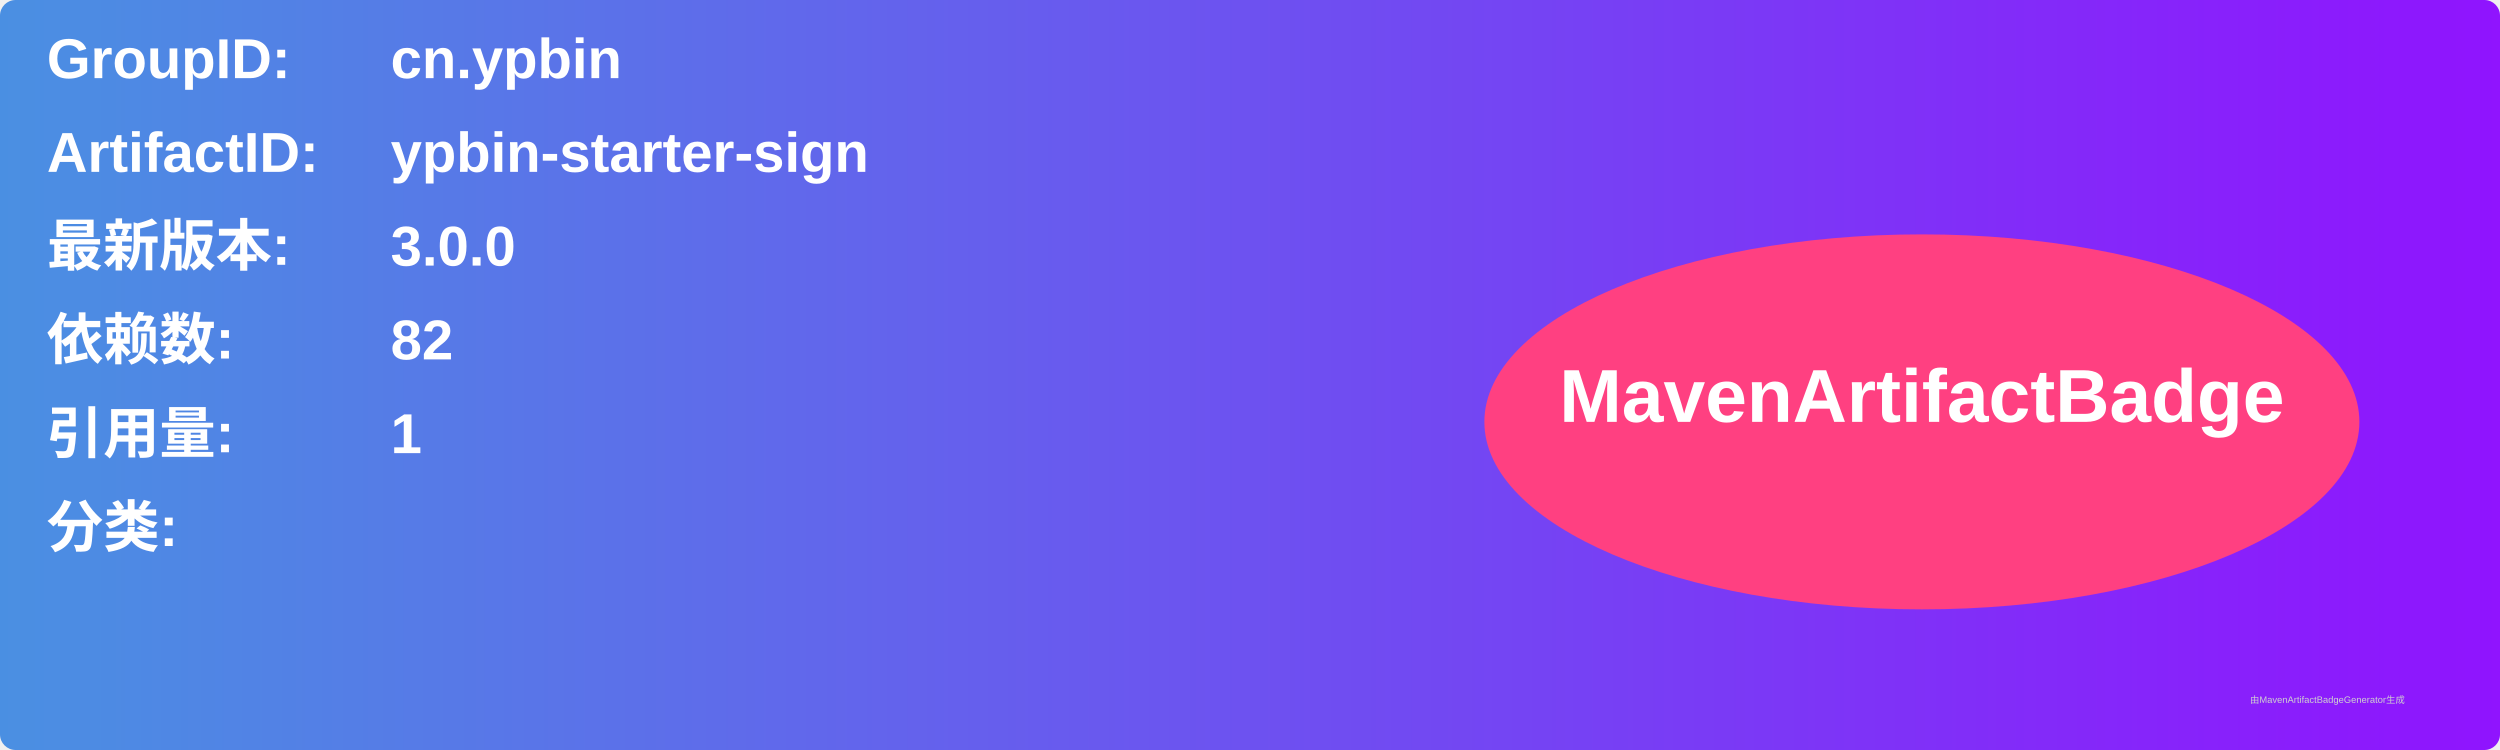
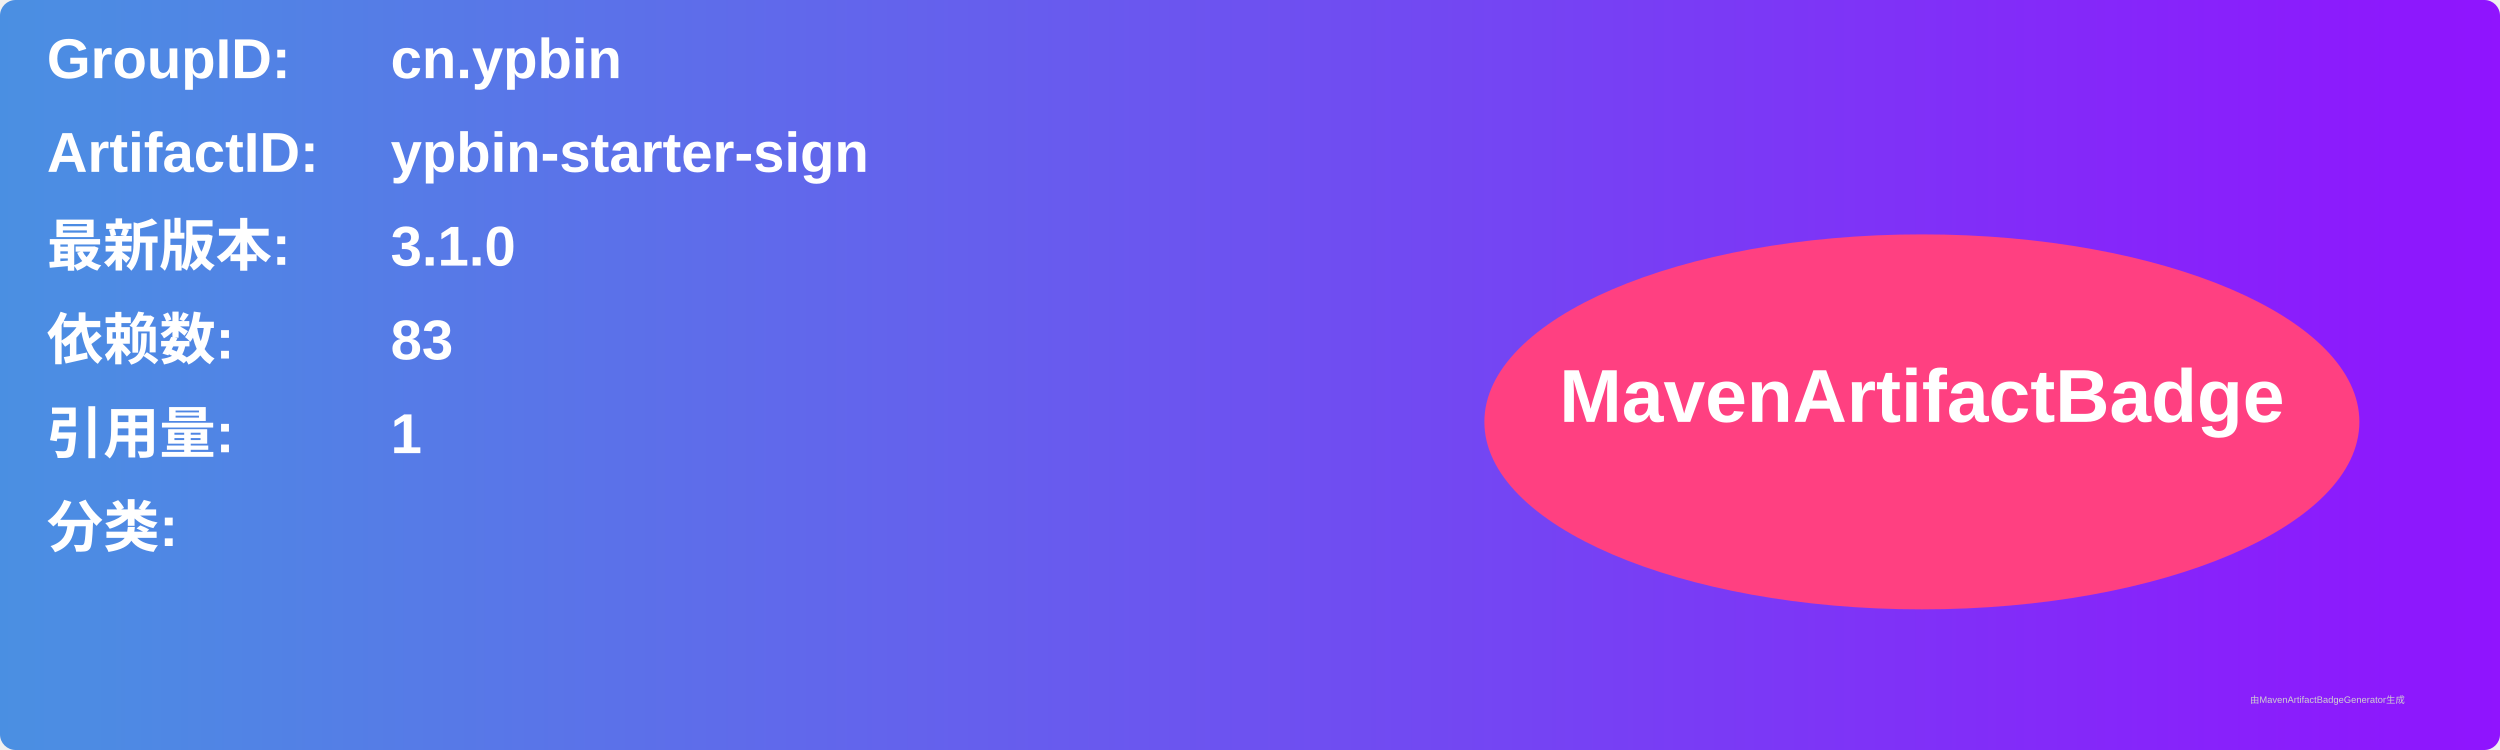
<svg xmlns="http://www.w3.org/2000/svg" width="800" height="240" viewBox="0 0 800 240">
  <linearGradient id="grad" x1="0%" y1="0%" x2="100%" y2="0%">
    <stop offset="0%" stop-color="#4a90e2" />
    <stop offset="100%" stop-color="#9013fe" />
  </linearGradient>
  <rect width="100%" height="100%" rx="5" ry="5" fill="url(#grad)" />
  <g transform="translate(15, 15)">
    <text x="0" y="10" font-family="Arial" font-size="18" fill="white" font-weight="bold" width="260">GroupID:</text>
    <text x="110" y="10" font-family="Arial" font-size="18" fill="white" font-weight="bold" width="460">cn.ypbin</text>
    <text x="0" y="40" font-family="Arial" font-size="18" fill="white" font-weight="bold" width="260">ArtifactID:</text>
    <text x="110" y="40" font-family="Arial" font-size="18" fill="white" font-weight="bold" width="460">ypbin-starter-sign</text>
    <text x="0" y="70" font-family="Arial" font-size="18" fill="white" font-weight="bold">最新版本:</text>
    <text x="110" y="70" font-family="Arial" font-size="18" fill="white" font-weight="bold">
-       <tspan font-weight="bold">3.0.0</tspan>
+       <tspan font-weight="bold">3.1.0</tspan>
    </text>
    <text x="0" y="100" font-family="Arial" font-size="18" fill="white" font-weight="bold">依赖数: </text>
    <text x="110" y="100" font-family="Arial" font-size="18" fill="white">
-       <tspan font-weight="bold">82</tspan>
+       <tspan font-weight="bold">83</tspan>
    </text>
    <text x="0" y="130" font-family="Arial" font-size="18" fill="white" font-weight="bold">引用量: </text>
    <text x="110" y="130" font-family="Arial" font-size="18" fill="white">
      <tspan font-weight="bold">1</tspan>
    </text>
    <text x="0" y="160" font-family="Arial" font-size="18" fill="white" font-weight="bold">分类:</text>
    <text x="10" y="190" font-family="Arial" font-size="10" fill="white">
      <tspan font-weight="bold" />
    </text>
    <ellipse cx="600" cy="120" rx="140" ry="60" fill="#ff4081" />
    <text x="600" y="120" text-anchor="middle" font-family="Arial" font-size="24" fill="white" font-weight="bold">MavenArtifactBadge</text>
  </g>
  <text x="720" y="225" font-family="Arial" font-size="3" fill="#d0d0d0">由MavenArtifactBadgeGenerator生成</text>
</svg>
